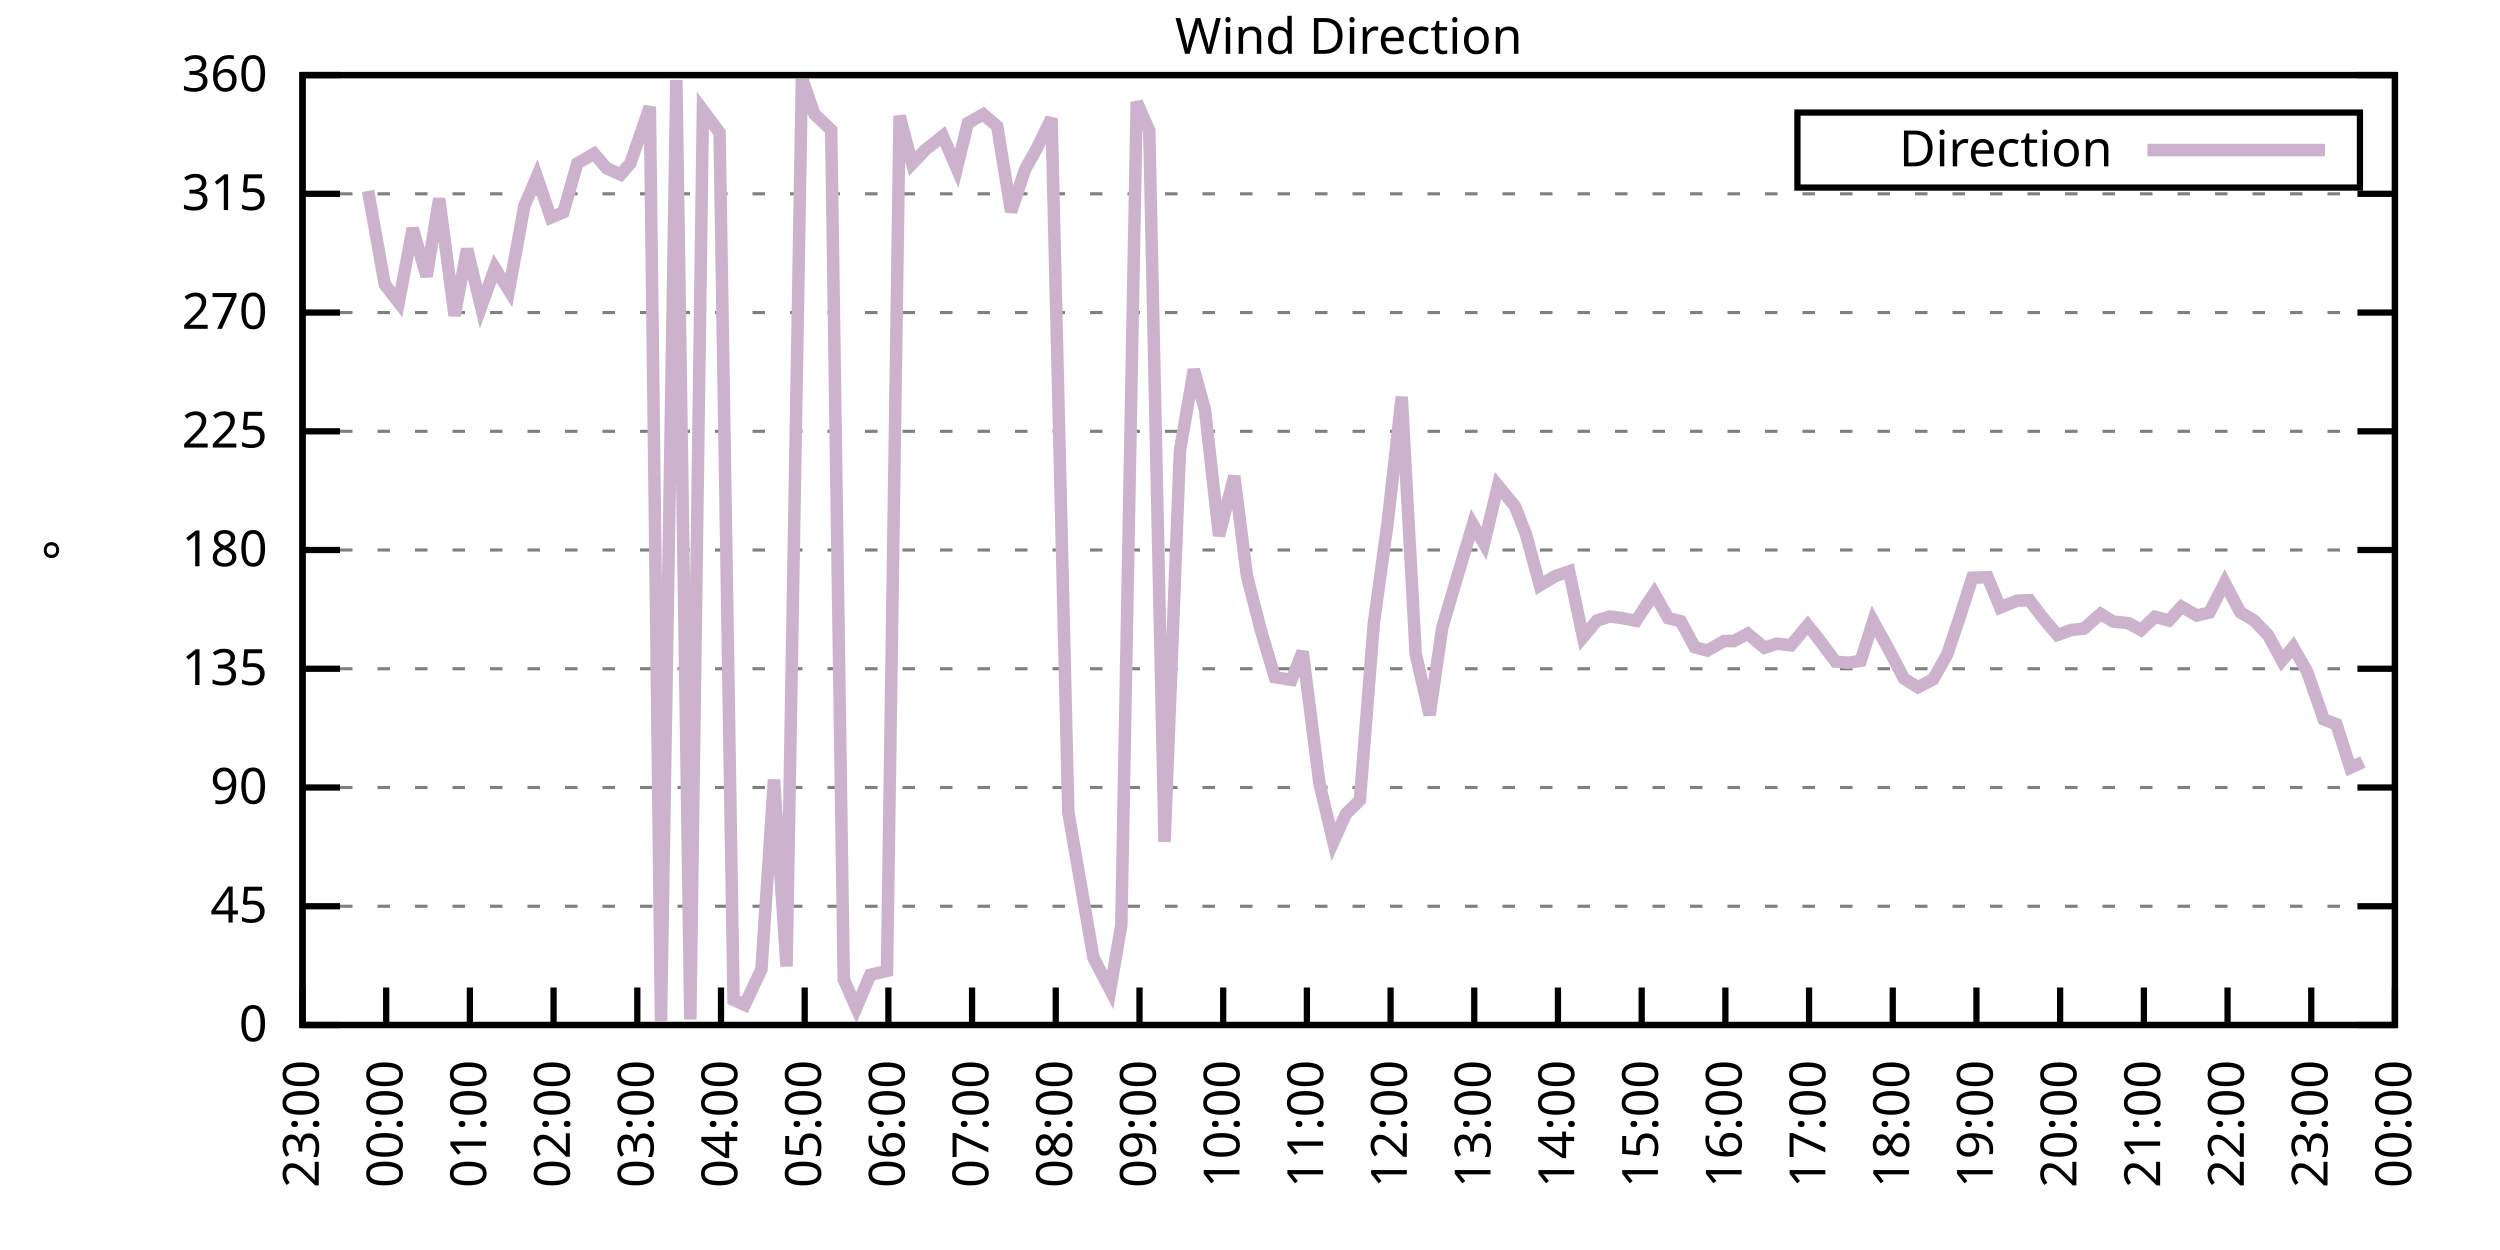
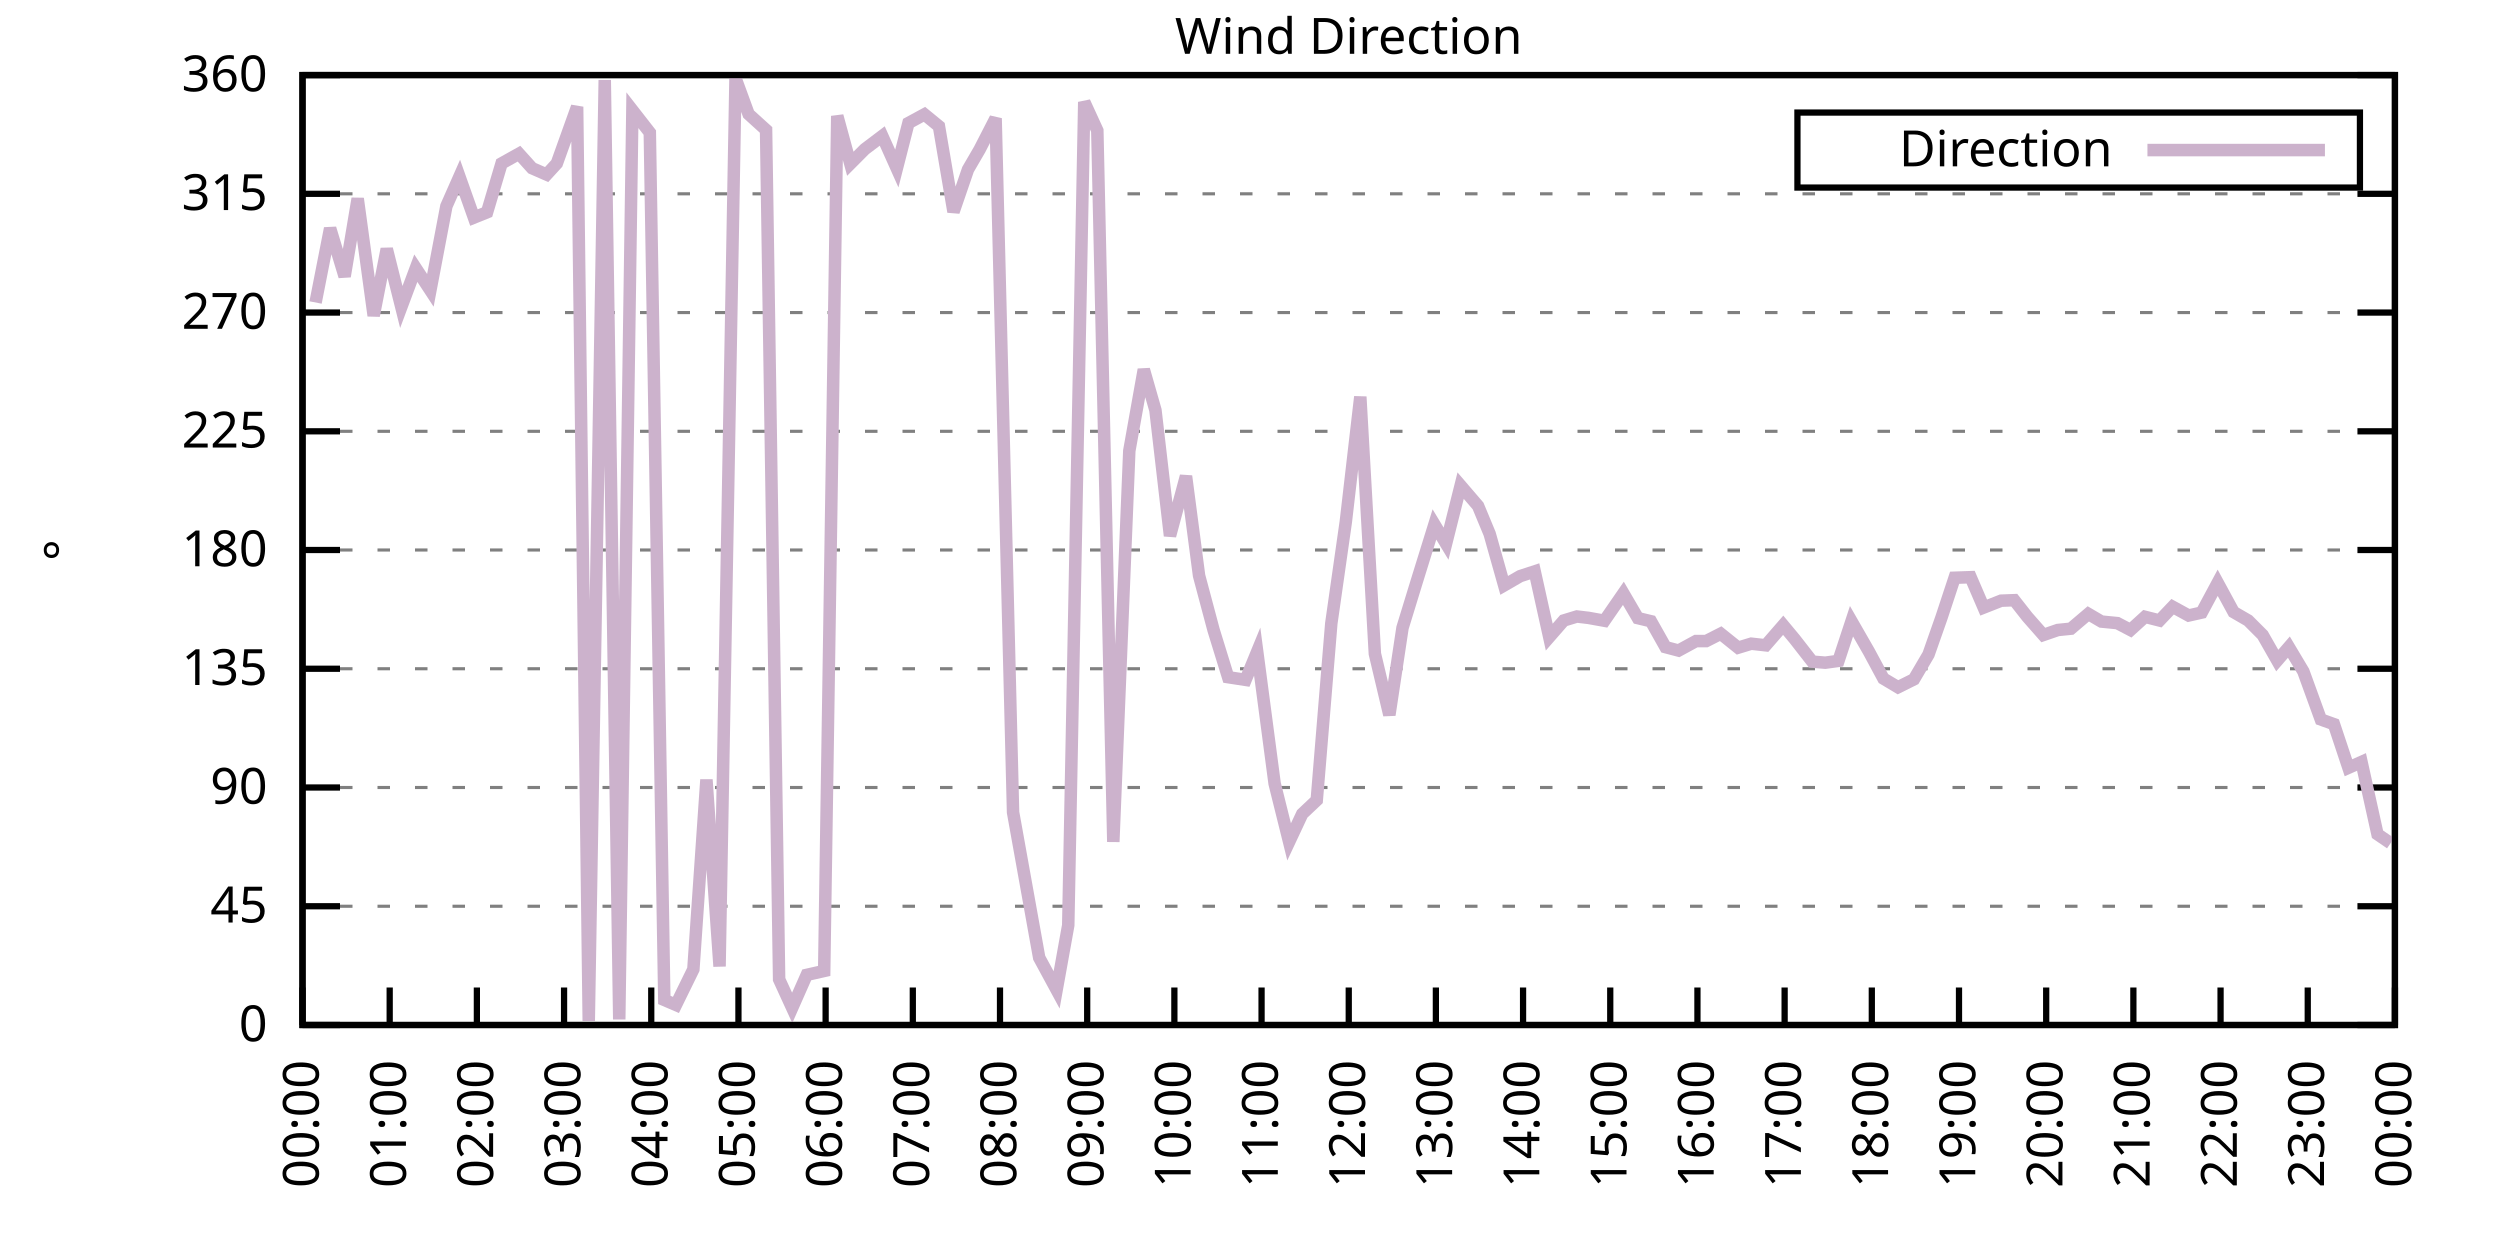
<svg xmlns="http://www.w3.org/2000/svg" xmlns:xlink="http://www.w3.org/1999/xlink" width="400" height="200" viewBox="0 0 400 200">
  <g id="gnuplot_canvas">
    <rect x="0" y="0" width="400" height="200" fill="none" />
    <defs>
      <circle id="gpDot" r="0.5" stroke-width="0.5" stroke="currentColor" />
      <path id="gpPt0" stroke-width="0.333" stroke="currentColor" d="M-1,0 h2 M0,-1 v2" />
      <path id="gpPt1" stroke-width="0.333" stroke="currentColor" d="M-1,-1 L1,1 M1,-1 L-1,1" />
      <path id="gpPt2" stroke-width="0.333" stroke="currentColor" d="M-1,0 L1,0 M0,-1 L0,1 M-1,-1 L1,1 M-1,1 L1,-1" />
      <rect id="gpPt3" stroke-width="0.333" stroke="currentColor" x="-1" y="-1" width="2" height="2" />
      <rect id="gpPt4" stroke-width="0.333" stroke="currentColor" fill="currentColor" x="-1" y="-1" width="2" height="2" />
      <circle id="gpPt5" stroke-width="0.333" stroke="currentColor" cx="0" cy="0" r="1" />
      <use xlink:href="#gpPt5" id="gpPt6" fill="currentColor" stroke="none" />
      <path id="gpPt7" stroke-width="0.333" stroke="currentColor" d="M0,-1.33 L-1.33,0.67 L1.33,0.67 z" />
      <use xlink:href="#gpPt7" id="gpPt8" fill="currentColor" stroke="none" />
      <use xlink:href="#gpPt7" id="gpPt9" stroke="currentColor" transform="rotate(180)" />
      <use xlink:href="#gpPt9" id="gpPt10" fill="currentColor" stroke="none" />
      <use xlink:href="#gpPt3" id="gpPt11" stroke="currentColor" transform="rotate(45)" />
      <use xlink:href="#gpPt11" id="gpPt12" fill="currentColor" stroke="none" />
      <path id="gpPt13" stroke-width="0.333" stroke="currentColor" d="M0,1.330 L1.265,0.411 L0.782,-1.067 L-0.782,-1.076 L-1.265,0.411 z" />
      <use xlink:href="#gpPt13" id="gpPt14" fill="currentColor" stroke="none" />
      <filter id="textbox" filterUnits="objectBoundingBox" x="0" y="0" height="1" width="1">
        <feFlood flood-color="white" flood-opacity="1" result="bgnd" />
        <feComposite in="SourceGraphic" in2="bgnd" operator="atop" />
      </filter>
      <filter id="greybox" filterUnits="objectBoundingBox" x="0" y="0" height="1" width="1">
        <feFlood flood-color="lightgrey" flood-opacity="1" result="grey" />
        <feComposite in="SourceGraphic" in2="grey" operator="atop" />
      </filter>
    </defs>
    <g fill="none" color="white" stroke="currentColor" stroke-width="1.00" stroke-linecap="butt" stroke-linejoin="miter">
</g>
    <g fill="none" color="black" stroke="currentColor" stroke-width="1.00" stroke-linecap="butt" stroke-linejoin="miter">
      <g stroke="none" shape-rendering="crispEdges">
        <polygon fill="rgb(255, 255, 255)" points="48.40,164.00 383.18,164.00 383.18,12.02 48.40,12.02 " />
      </g>
    </g>
    <g fill="none" color="black" stroke="currentColor" stroke-width="1.00" stroke-linecap="butt" stroke-linejoin="miter">
</g>
    <g fill="none" color="black" stroke="black" stroke-width="0.50" stroke-linecap="butt" stroke-linejoin="miter">
</g>
    <g fill="none" color="gray" stroke="currentColor" stroke-width="0.50" stroke-linecap="butt" stroke-linejoin="miter">
      <path stroke="gray" stroke-dasharray="2,4" class="gridline" d="M48.40,164.00 L383.19,164.00  " />
    </g>
    <g fill="none" color="gray" stroke="gray" stroke-width="1.00" stroke-linecap="butt" stroke-linejoin="miter">
</g>
    <g fill="none" color="black" stroke="currentColor" stroke-width="1.00" stroke-linecap="butt" stroke-linejoin="miter">
      <path stroke="black" d="M48.40,164.00 L54.40,164.00 M383.19,164.00 L377.19,164.00  " />
      <g transform="translate(42.80,166.60)" stroke="none" fill="black" font-family="Sans" font-size="8.00" text-anchor="end">
        <text>
          <tspan font-family="Sans"> 0</tspan>
        </text>
      </g>
    </g>
    <g fill="none" color="black" stroke="currentColor" stroke-width="1.00" stroke-linecap="butt" stroke-linejoin="miter">
</g>
    <g fill="none" color="black" stroke="black" stroke-width="0.50" stroke-linecap="butt" stroke-linejoin="miter">
</g>
    <g fill="none" color="gray" stroke="currentColor" stroke-width="0.50" stroke-linecap="butt" stroke-linejoin="miter">
      <path stroke="gray" stroke-dasharray="2,4" class="gridline" d="M48.40,145.00 L383.19,145.00  " />
    </g>
    <g fill="none" color="gray" stroke="gray" stroke-width="1.00" stroke-linecap="butt" stroke-linejoin="miter">
</g>
    <g fill="none" color="black" stroke="currentColor" stroke-width="1.00" stroke-linecap="butt" stroke-linejoin="miter">
      <path stroke="black" d="M48.40,145.00 L54.40,145.00 M383.19,145.00 L377.19,145.00  " />
      <g transform="translate(42.80,147.60)" stroke="none" fill="black" font-family="Sans" font-size="8.00" text-anchor="end">
        <text>
          <tspan font-family="Sans"> 45</tspan>
        </text>
      </g>
    </g>
    <g fill="none" color="black" stroke="currentColor" stroke-width="1.00" stroke-linecap="butt" stroke-linejoin="miter">
</g>
    <g fill="none" color="black" stroke="black" stroke-width="0.50" stroke-linecap="butt" stroke-linejoin="miter">
</g>
    <g fill="none" color="gray" stroke="currentColor" stroke-width="0.50" stroke-linecap="butt" stroke-linejoin="miter">
      <path stroke="gray" stroke-dasharray="2,4" class="gridline" d="M48.40,126.00 L383.19,126.00  " />
    </g>
    <g fill="none" color="gray" stroke="gray" stroke-width="1.00" stroke-linecap="butt" stroke-linejoin="miter">
</g>
    <g fill="none" color="black" stroke="currentColor" stroke-width="1.00" stroke-linecap="butt" stroke-linejoin="miter">
      <path stroke="black" d="M48.40,126.00 L54.40,126.00 M383.19,126.00 L377.19,126.00  " />
      <g transform="translate(42.80,128.60)" stroke="none" fill="black" font-family="Sans" font-size="8.00" text-anchor="end">
        <text>
          <tspan font-family="Sans"> 90</tspan>
        </text>
      </g>
    </g>
    <g fill="none" color="black" stroke="currentColor" stroke-width="1.00" stroke-linecap="butt" stroke-linejoin="miter">
</g>
    <g fill="none" color="black" stroke="black" stroke-width="0.50" stroke-linecap="butt" stroke-linejoin="miter">
</g>
    <g fill="none" color="gray" stroke="currentColor" stroke-width="0.50" stroke-linecap="butt" stroke-linejoin="miter">
      <path stroke="gray" stroke-dasharray="2,4" class="gridline" d="M48.40,107.00 L383.19,107.00  " />
    </g>
    <g fill="none" color="gray" stroke="gray" stroke-width="1.00" stroke-linecap="butt" stroke-linejoin="miter">
</g>
    <g fill="none" color="black" stroke="currentColor" stroke-width="1.00" stroke-linecap="butt" stroke-linejoin="miter">
      <path stroke="black" d="M48.40,107.00 L54.40,107.00 M383.19,107.00 L377.19,107.00  " />
      <g transform="translate(42.80,109.60)" stroke="none" fill="black" font-family="Sans" font-size="8.00" text-anchor="end">
        <text>
          <tspan font-family="Sans"> 135</tspan>
        </text>
      </g>
    </g>
    <g fill="none" color="black" stroke="currentColor" stroke-width="1.00" stroke-linecap="butt" stroke-linejoin="miter">
</g>
    <g fill="none" color="black" stroke="black" stroke-width="0.50" stroke-linecap="butt" stroke-linejoin="miter">
</g>
    <g fill="none" color="gray" stroke="currentColor" stroke-width="0.50" stroke-linecap="butt" stroke-linejoin="miter">
      <path stroke="gray" stroke-dasharray="2,4" class="gridline" d="M48.40,88.00 L383.19,88.00  " />
    </g>
    <g fill="none" color="gray" stroke="gray" stroke-width="1.00" stroke-linecap="butt" stroke-linejoin="miter">
</g>
    <g fill="none" color="black" stroke="currentColor" stroke-width="1.00" stroke-linecap="butt" stroke-linejoin="miter">
      <path stroke="black" d="M48.40,88.00 L54.40,88.00 M383.19,88.00 L377.19,88.00  " />
      <g transform="translate(42.80,90.60)" stroke="none" fill="black" font-family="Sans" font-size="8.00" text-anchor="end">
        <text>
          <tspan font-family="Sans"> 180</tspan>
        </text>
      </g>
    </g>
    <g fill="none" color="black" stroke="currentColor" stroke-width="1.00" stroke-linecap="butt" stroke-linejoin="miter">
</g>
    <g fill="none" color="black" stroke="black" stroke-width="0.50" stroke-linecap="butt" stroke-linejoin="miter">
</g>
    <g fill="none" color="gray" stroke="currentColor" stroke-width="0.50" stroke-linecap="butt" stroke-linejoin="miter">
      <path stroke="gray" stroke-dasharray="2,4" class="gridline" d="M48.40,69.01 L383.19,69.01  " />
    </g>
    <g fill="none" color="gray" stroke="gray" stroke-width="1.00" stroke-linecap="butt" stroke-linejoin="miter">
</g>
    <g fill="none" color="black" stroke="currentColor" stroke-width="1.00" stroke-linecap="butt" stroke-linejoin="miter">
      <path stroke="black" d="M48.40,69.01 L54.40,69.01 M383.19,69.01 L377.19,69.01  " />
      <g transform="translate(42.80,71.61)" stroke="none" fill="black" font-family="Sans" font-size="8.00" text-anchor="end">
        <text>
          <tspan font-family="Sans"> 225</tspan>
        </text>
      </g>
    </g>
    <g fill="none" color="black" stroke="currentColor" stroke-width="1.00" stroke-linecap="butt" stroke-linejoin="miter">
</g>
    <g fill="none" color="black" stroke="black" stroke-width="0.50" stroke-linecap="butt" stroke-linejoin="miter">
</g>
    <g fill="none" color="gray" stroke="currentColor" stroke-width="0.50" stroke-linecap="butt" stroke-linejoin="miter">
      <path stroke="gray" stroke-dasharray="2,4" class="gridline" d="M48.40,50.01 L383.19,50.01  " />
    </g>
    <g fill="none" color="gray" stroke="gray" stroke-width="1.00" stroke-linecap="butt" stroke-linejoin="miter">
</g>
    <g fill="none" color="black" stroke="currentColor" stroke-width="1.00" stroke-linecap="butt" stroke-linejoin="miter">
      <path stroke="black" d="M48.40,50.01 L54.40,50.01 M383.19,50.01 L377.19,50.01  " />
      <g transform="translate(42.80,52.61)" stroke="none" fill="black" font-family="Sans" font-size="8.00" text-anchor="end">
        <text>
          <tspan font-family="Sans"> 270</tspan>
        </text>
      </g>
    </g>
    <g fill="none" color="black" stroke="currentColor" stroke-width="1.00" stroke-linecap="butt" stroke-linejoin="miter">
</g>
    <g fill="none" color="black" stroke="black" stroke-width="0.50" stroke-linecap="butt" stroke-linejoin="miter">
</g>
    <g fill="none" color="gray" stroke="currentColor" stroke-width="0.50" stroke-linecap="butt" stroke-linejoin="miter">
      <path stroke="gray" stroke-dasharray="2,4" class="gridline" d="M48.40,31.01 L383.19,31.01  " />
    </g>
    <g fill="none" color="gray" stroke="gray" stroke-width="1.00" stroke-linecap="butt" stroke-linejoin="miter">
</g>
    <g fill="none" color="black" stroke="currentColor" stroke-width="1.00" stroke-linecap="butt" stroke-linejoin="miter">
      <path stroke="black" d="M48.40,31.01 L54.40,31.01 M383.19,31.01 L377.19,31.01  " />
      <g transform="translate(42.80,33.61)" stroke="none" fill="black" font-family="Sans" font-size="8.00" text-anchor="end">
        <text>
          <tspan font-family="Sans"> 315</tspan>
        </text>
      </g>
    </g>
    <g fill="none" color="black" stroke="currentColor" stroke-width="1.00" stroke-linecap="butt" stroke-linejoin="miter">
</g>
    <g fill="none" color="black" stroke="black" stroke-width="0.50" stroke-linecap="butt" stroke-linejoin="miter">
</g>
    <g fill="none" color="gray" stroke="currentColor" stroke-width="0.50" stroke-linecap="butt" stroke-linejoin="miter">
      <path stroke="gray" stroke-dasharray="2,4" class="gridline" d="M48.40,12.01 L383.19,12.01  " />
    </g>
    <g fill="none" color="gray" stroke="gray" stroke-width="1.00" stroke-linecap="butt" stroke-linejoin="miter">
</g>
    <g fill="none" color="black" stroke="currentColor" stroke-width="1.00" stroke-linecap="butt" stroke-linejoin="miter">
      <path stroke="black" d="M48.40,12.01 L54.40,12.01 M383.19,12.01 L377.19,12.01  " />
      <g transform="translate(42.80,14.61)" stroke="none" fill="black" font-family="Sans" font-size="8.00" text-anchor="end">
        <text>
          <tspan font-family="Sans"> 360</tspan>
        </text>
      </g>
    </g>
    <g fill="none" color="black" stroke="currentColor" stroke-width="1.00" stroke-linecap="butt" stroke-linejoin="miter">
      <path stroke="black" d="M48.40,164.00 L48.40,158.00  " />
      <g transform="translate(51.00,169.60) rotate(270.00)" stroke="none" fill="black" font-family="Sans" font-size="8.00" text-anchor="end">
        <text>
-           <tspan font-family="Sans">23:00</tspan>
-         </text>
-       </g>
-     </g>
-     <g fill="none" color="black" stroke="currentColor" stroke-width="1.00" stroke-linecap="butt" stroke-linejoin="miter">
-       <path stroke="black" d="M61.79,164.00 L61.79,158.00  " />
-       <g transform="translate(64.39,169.60) rotate(270.00)" stroke="none" fill="black" font-family="Sans" font-size="8.00" text-anchor="end">
-         <text>
          <tspan font-family="Sans">00:00</tspan>
        </text>
      </g>
    </g>
    <g fill="none" color="black" stroke="currentColor" stroke-width="1.00" stroke-linecap="butt" stroke-linejoin="miter">
-       <path stroke="black" d="M75.18,164.00 L75.18,158.00  " />
-       <g transform="translate(77.78,169.60) rotate(270.00)" stroke="none" fill="black" font-family="Sans" font-size="8.00" text-anchor="end">
+       <path stroke="black" d="M62.35,164.00 L62.35,158.00  " />
+       <g transform="translate(64.95,169.60) rotate(270.00)" stroke="none" fill="black" font-family="Sans" font-size="8.00" text-anchor="end">
        <text>
          <tspan font-family="Sans">01:00</tspan>
        </text>
      </g>
    </g>
    <g fill="none" color="black" stroke="currentColor" stroke-width="1.00" stroke-linecap="butt" stroke-linejoin="miter">
-       <path stroke="black" d="M88.57,164.00 L88.57,158.00  " />
-       <g transform="translate(91.17,169.60) rotate(270.00)" stroke="none" fill="black" font-family="Sans" font-size="8.00" text-anchor="end">
+       <path stroke="black" d="M76.30,164.00 L76.30,158.00  " />
+       <g transform="translate(78.90,169.60) rotate(270.00)" stroke="none" fill="black" font-family="Sans" font-size="8.00" text-anchor="end">
        <text>
          <tspan font-family="Sans">02:00</tspan>
        </text>
      </g>
    </g>
    <g fill="none" color="black" stroke="currentColor" stroke-width="1.00" stroke-linecap="butt" stroke-linejoin="miter">
-       <path stroke="black" d="M101.97,164.00 L101.97,158.00  " />
-       <g transform="translate(104.57,169.60) rotate(270.00)" stroke="none" fill="black" font-family="Sans" font-size="8.00" text-anchor="end">
+       <path stroke="black" d="M90.25,164.00 L90.25,158.00  " />
+       <g transform="translate(92.85,169.60) rotate(270.00)" stroke="none" fill="black" font-family="Sans" font-size="8.00" text-anchor="end">
        <text>
          <tspan font-family="Sans">03:00</tspan>
        </text>
      </g>
    </g>
    <g fill="none" color="black" stroke="currentColor" stroke-width="1.00" stroke-linecap="butt" stroke-linejoin="miter">
-       <path stroke="black" d="M115.36,164.00 L115.36,158.00  " />
-       <g transform="translate(117.96,169.60) rotate(270.00)" stroke="none" fill="black" font-family="Sans" font-size="8.00" text-anchor="end">
+       <path stroke="black" d="M104.20,164.00 L104.20,158.00  " />
+       <g transform="translate(106.80,169.60) rotate(270.00)" stroke="none" fill="black" font-family="Sans" font-size="8.00" text-anchor="end">
        <text>
          <tspan font-family="Sans">04:00</tspan>
        </text>
      </g>
    </g>
    <g fill="none" color="black" stroke="currentColor" stroke-width="1.00" stroke-linecap="butt" stroke-linejoin="miter">
-       <path stroke="black" d="M128.75,164.00 L128.75,158.00  " />
-       <g transform="translate(131.35,169.60) rotate(270.00)" stroke="none" fill="black" font-family="Sans" font-size="8.00" text-anchor="end">
+       <path stroke="black" d="M118.15,164.00 L118.15,158.00  " />
+       <g transform="translate(120.75,169.60) rotate(270.00)" stroke="none" fill="black" font-family="Sans" font-size="8.00" text-anchor="end">
        <text>
          <tspan font-family="Sans">05:00</tspan>
        </text>
      </g>
    </g>
    <g fill="none" color="black" stroke="currentColor" stroke-width="1.00" stroke-linecap="butt" stroke-linejoin="miter">
-       <path stroke="black" d="M142.14,164.00 L142.14,158.00  " />
-       <g transform="translate(144.74,169.60) rotate(270.00)" stroke="none" fill="black" font-family="Sans" font-size="8.00" text-anchor="end">
+       <path stroke="black" d="M132.10,164.00 L132.10,158.00  " />
+       <g transform="translate(134.70,169.60) rotate(270.00)" stroke="none" fill="black" font-family="Sans" font-size="8.00" text-anchor="end">
        <text>
          <tspan font-family="Sans">06:00</tspan>
        </text>
      </g>
    </g>
    <g fill="none" color="black" stroke="currentColor" stroke-width="1.00" stroke-linecap="butt" stroke-linejoin="miter">
-       <path stroke="black" d="M155.53,164.00 L155.53,158.00  " />
-       <g transform="translate(158.13,169.60) rotate(270.00)" stroke="none" fill="black" font-family="Sans" font-size="8.00" text-anchor="end">
+       <path stroke="black" d="M146.05,164.00 L146.05,158.00  " />
+       <g transform="translate(148.65,169.60) rotate(270.00)" stroke="none" fill="black" font-family="Sans" font-size="8.00" text-anchor="end">
        <text>
          <tspan font-family="Sans">07:00</tspan>
        </text>
      </g>
    </g>
    <g fill="none" color="black" stroke="currentColor" stroke-width="1.00" stroke-linecap="butt" stroke-linejoin="miter">
-       <path stroke="black" d="M168.92,164.00 L168.92,158.00  " />
-       <g transform="translate(171.52,169.60) rotate(270.00)" stroke="none" fill="black" font-family="Sans" font-size="8.00" text-anchor="end">
+       <path stroke="black" d="M160.00,164.00 L160.00,158.00  " />
+       <g transform="translate(162.60,169.60) rotate(270.00)" stroke="none" fill="black" font-family="Sans" font-size="8.00" text-anchor="end">
        <text>
          <tspan font-family="Sans">08:00</tspan>
        </text>
      </g>
    </g>
    <g fill="none" color="black" stroke="currentColor" stroke-width="1.00" stroke-linecap="butt" stroke-linejoin="miter">
-       <path stroke="black" d="M182.32,164.00 L182.32,158.00  " />
-       <g transform="translate(184.92,169.60) rotate(270.00)" stroke="none" fill="black" font-family="Sans" font-size="8.00" text-anchor="end">
+       <path stroke="black" d="M173.95,164.00 L173.95,158.00  " />
+       <g transform="translate(176.55,169.60) rotate(270.00)" stroke="none" fill="black" font-family="Sans" font-size="8.00" text-anchor="end">
        <text>
          <tspan font-family="Sans">09:00</tspan>
        </text>
      </g>
    </g>
    <g fill="none" color="black" stroke="currentColor" stroke-width="1.00" stroke-linecap="butt" stroke-linejoin="miter">
-       <path stroke="black" d="M195.71,164.00 L195.71,158.00  " />
-       <g transform="translate(198.31,169.60) rotate(270.00)" stroke="none" fill="black" font-family="Sans" font-size="8.00" text-anchor="end">
+       <path stroke="black" d="M187.90,164.00 L187.90,158.00  " />
+       <g transform="translate(190.50,169.60) rotate(270.00)" stroke="none" fill="black" font-family="Sans" font-size="8.00" text-anchor="end">
        <text>
          <tspan font-family="Sans">10:00</tspan>
        </text>
      </g>
    </g>
    <g fill="none" color="black" stroke="currentColor" stroke-width="1.00" stroke-linecap="butt" stroke-linejoin="miter">
-       <path stroke="black" d="M209.10,164.00 L209.10,158.00  " />
-       <g transform="translate(211.70,169.60) rotate(270.00)" stroke="none" fill="black" font-family="Sans" font-size="8.00" text-anchor="end">
+       <path stroke="black" d="M201.85,164.00 L201.85,158.00  " />
+       <g transform="translate(204.45,169.60) rotate(270.00)" stroke="none" fill="black" font-family="Sans" font-size="8.00" text-anchor="end">
        <text>
          <tspan font-family="Sans">11:00</tspan>
        </text>
      </g>
    </g>
    <g fill="none" color="black" stroke="currentColor" stroke-width="1.00" stroke-linecap="butt" stroke-linejoin="miter">
-       <path stroke="black" d="M222.49,164.00 L222.49,158.00  " />
-       <g transform="translate(225.09,169.60) rotate(270.00)" stroke="none" fill="black" font-family="Sans" font-size="8.00" text-anchor="end">
+       <path stroke="black" d="M215.80,164.00 L215.80,158.00  " />
+       <g transform="translate(218.40,169.60) rotate(270.00)" stroke="none" fill="black" font-family="Sans" font-size="8.00" text-anchor="end">
        <text>
          <tspan font-family="Sans">12:00</tspan>
        </text>
      </g>
    </g>
    <g fill="none" color="black" stroke="currentColor" stroke-width="1.00" stroke-linecap="butt" stroke-linejoin="miter">
-       <path stroke="black" d="M235.88,164.00 L235.88,158.00  " />
-       <g transform="translate(238.48,169.60) rotate(270.00)" stroke="none" fill="black" font-family="Sans" font-size="8.00" text-anchor="end">
+       <path stroke="black" d="M229.74,164.00 L229.74,158.00  " />
+       <g transform="translate(232.34,169.60) rotate(270.00)" stroke="none" fill="black" font-family="Sans" font-size="8.00" text-anchor="end">
        <text>
          <tspan font-family="Sans">13:00</tspan>
        </text>
      </g>
    </g>
    <g fill="none" color="black" stroke="currentColor" stroke-width="1.00" stroke-linecap="butt" stroke-linejoin="miter">
-       <path stroke="black" d="M249.27,164.00 L249.27,158.00  " />
-       <g transform="translate(251.87,169.60) rotate(270.00)" stroke="none" fill="black" font-family="Sans" font-size="8.00" text-anchor="end">
+       <path stroke="black" d="M243.69,164.00 L243.69,158.00  " />
+       <g transform="translate(246.29,169.60) rotate(270.00)" stroke="none" fill="black" font-family="Sans" font-size="8.00" text-anchor="end">
        <text>
          <tspan font-family="Sans">14:00</tspan>
        </text>
      </g>
    </g>
    <g fill="none" color="black" stroke="currentColor" stroke-width="1.00" stroke-linecap="butt" stroke-linejoin="miter">
-       <path stroke="black" d="M262.67,164.00 L262.67,158.00  " />
-       <g transform="translate(265.27,169.60) rotate(270.00)" stroke="none" fill="black" font-family="Sans" font-size="8.00" text-anchor="end">
+       <path stroke="black" d="M257.64,164.00 L257.64,158.00  " />
+       <g transform="translate(260.24,169.60) rotate(270.00)" stroke="none" fill="black" font-family="Sans" font-size="8.00" text-anchor="end">
        <text>
          <tspan font-family="Sans">15:00</tspan>
        </text>
      </g>
    </g>
    <g fill="none" color="black" stroke="currentColor" stroke-width="1.00" stroke-linecap="butt" stroke-linejoin="miter">
-       <path stroke="black" d="M276.06,164.00 L276.06,158.00  " />
-       <g transform="translate(278.66,169.60) rotate(270.00)" stroke="none" fill="black" font-family="Sans" font-size="8.00" text-anchor="end">
+       <path stroke="black" d="M271.59,164.00 L271.59,158.00  " />
+       <g transform="translate(274.19,169.60) rotate(270.00)" stroke="none" fill="black" font-family="Sans" font-size="8.00" text-anchor="end">
        <text>
          <tspan font-family="Sans">16:00</tspan>
        </text>
      </g>
    </g>
    <g fill="none" color="black" stroke="currentColor" stroke-width="1.00" stroke-linecap="butt" stroke-linejoin="miter">
-       <path stroke="black" d="M289.45,164.00 L289.45,158.00  " />
-       <g transform="translate(292.05,169.60) rotate(270.00)" stroke="none" fill="black" font-family="Sans" font-size="8.00" text-anchor="end">
+       <path stroke="black" d="M285.54,164.00 L285.54,158.00  " />
+       <g transform="translate(288.14,169.60) rotate(270.00)" stroke="none" fill="black" font-family="Sans" font-size="8.00" text-anchor="end">
        <text>
          <tspan font-family="Sans">17:00</tspan>
        </text>
      </g>
    </g>
    <g fill="none" color="black" stroke="currentColor" stroke-width="1.00" stroke-linecap="butt" stroke-linejoin="miter">
-       <path stroke="black" d="M302.84,164.00 L302.84,158.00  " />
-       <g transform="translate(305.44,169.60) rotate(270.00)" stroke="none" fill="black" font-family="Sans" font-size="8.00" text-anchor="end">
+       <path stroke="black" d="M299.49,164.00 L299.49,158.00  " />
+       <g transform="translate(302.09,169.60) rotate(270.00)" stroke="none" fill="black" font-family="Sans" font-size="8.00" text-anchor="end">
        <text>
          <tspan font-family="Sans">18:00</tspan>
        </text>
      </g>
    </g>
    <g fill="none" color="black" stroke="currentColor" stroke-width="1.00" stroke-linecap="butt" stroke-linejoin="miter">
-       <path stroke="black" d="M316.23,164.00 L316.23,158.00  " />
-       <g transform="translate(318.83,169.60) rotate(270.00)" stroke="none" fill="black" font-family="Sans" font-size="8.00" text-anchor="end">
+       <path stroke="black" d="M313.44,164.00 L313.44,158.00  " />
+       <g transform="translate(316.04,169.60) rotate(270.00)" stroke="none" fill="black" font-family="Sans" font-size="8.00" text-anchor="end">
        <text>
          <tspan font-family="Sans">19:00</tspan>
        </text>
      </g>
    </g>
    <g fill="none" color="black" stroke="currentColor" stroke-width="1.00" stroke-linecap="butt" stroke-linejoin="miter">
-       <path stroke="black" d="M329.62,164.00 L329.62,158.00  " />
-       <g transform="translate(332.22,169.60) rotate(270.00)" stroke="none" fill="black" font-family="Sans" font-size="8.00" text-anchor="end">
+       <path stroke="black" d="M327.39,164.00 L327.39,158.00  " />
+       <g transform="translate(329.99,169.60) rotate(270.00)" stroke="none" fill="black" font-family="Sans" font-size="8.00" text-anchor="end">
        <text>
          <tspan font-family="Sans">20:00</tspan>
        </text>
      </g>
    </g>
    <g fill="none" color="black" stroke="currentColor" stroke-width="1.00" stroke-linecap="butt" stroke-linejoin="miter">
-       <path stroke="black" d="M343.02,164.00 L343.02,158.00  " />
-       <g transform="translate(345.62,169.60) rotate(270.00)" stroke="none" fill="black" font-family="Sans" font-size="8.00" text-anchor="end">
+       <path stroke="black" d="M341.34,164.00 L341.34,158.00  " />
+       <g transform="translate(343.94,169.60) rotate(270.00)" stroke="none" fill="black" font-family="Sans" font-size="8.00" text-anchor="end">
        <text>
          <tspan font-family="Sans">21:00</tspan>
        </text>
      </g>
    </g>
    <g fill="none" color="black" stroke="currentColor" stroke-width="1.00" stroke-linecap="butt" stroke-linejoin="miter">
-       <path stroke="black" d="M356.41,164.00 L356.41,158.00  " />
-       <g transform="translate(359.01,169.60) rotate(270.00)" stroke="none" fill="black" font-family="Sans" font-size="8.00" text-anchor="end">
+       <path stroke="black" d="M355.29,164.00 L355.29,158.00  " />
+       <g transform="translate(357.89,169.60) rotate(270.00)" stroke="none" fill="black" font-family="Sans" font-size="8.00" text-anchor="end">
        <text>
          <tspan font-family="Sans">22:00</tspan>
        </text>
      </g>
    </g>
    <g fill="none" color="black" stroke="currentColor" stroke-width="1.00" stroke-linecap="butt" stroke-linejoin="miter">
-       <path stroke="black" d="M369.80,164.00 L369.80,158.00  " />
-       <g transform="translate(372.40,169.60) rotate(270.00)" stroke="none" fill="black" font-family="Sans" font-size="8.00" text-anchor="end">
+       <path stroke="black" d="M369.24,164.00 L369.24,158.00  " />
+       <g transform="translate(371.84,169.60) rotate(270.00)" stroke="none" fill="black" font-family="Sans" font-size="8.00" text-anchor="end">
        <text>
          <tspan font-family="Sans">23:00</tspan>
        </text>
      </g>
    </g>
    <g fill="none" color="black" stroke="currentColor" stroke-width="1.00" stroke-linecap="butt" stroke-linejoin="miter">
      <path stroke="black" d="M383.19,164.00 L383.19,158.00  " />
      <g transform="translate(385.79,169.60) rotate(270.00)" stroke="none" fill="black" font-family="Sans" font-size="8.00" text-anchor="end">
        <text>
          <tspan font-family="Sans">00:00</tspan>
        </text>
      </g>
    </g>
    <g fill="none" color="black" stroke="currentColor" stroke-width="1.00" stroke-linecap="butt" stroke-linejoin="miter">
</g>
    <g fill="none" color="black" stroke="currentColor" stroke-width="1.00" stroke-linecap="butt" stroke-linejoin="miter">
      <path stroke="black" d="M48.40,12.01 L48.40,164.00 L383.19,164.00 L383.19,12.01 L48.40,12.01 Z  " />
    </g>
    <g fill="none" color="black" stroke="currentColor" stroke-width="1.00" stroke-linecap="butt" stroke-linejoin="miter">
</g>
    <g fill="none" color="black" stroke="currentColor" stroke-width="1.00" stroke-linecap="butt" stroke-linejoin="miter">
      <path stroke="black" d="M287.59,30.01 L287.59,18.01 L377.59,18.01 L377.59,30.01 L287.59,30.01 Z  " />
    </g>
    <g id="Wind_direction_plot_1">
      <g fill="none" color="white" stroke="black" stroke-width="2.00" stroke-linecap="butt" stroke-linejoin="miter">
</g>
      <g fill="none" color="black" stroke="currentColor" stroke-width="2.00" stroke-linecap="butt" stroke-linejoin="miter">
        <g transform="translate(337.99,26.61)" stroke="none" fill="black" font-family="Sans" font-size="8.00" text-anchor="end">
          <text>
            <tspan font-family="Sans">Direction</tspan>
          </text>
        </g>
      </g>
      <g fill="none" color="black" stroke="currentColor" stroke-width="2.00" stroke-linecap="butt" stroke-linejoin="miter">
-         <path stroke="rgb(204, 178, 204)" d="M343.59,24.01 L371.99,24.01 M58.89,30.54 L61.57,45.53 L63.80,48.40 L66.03,36.54 L68.26,44.22 L70.27,31.77   L72.73,50.51 L74.74,39.83 L76.97,49.12 L79.20,42.91 L81.43,46.46 L83.89,32.99 L85.90,28.26 L88.13,34.81   L90.14,33.96 L92.37,26.15 L95.05,24.59 L97.06,26.91 L99.29,27.93 L100.85,26.15 L103.98,17.08 L105.76,163.37   L108.22,12.81 L110.45,163.11 L112.46,17.63 L115.13,21.21 L117.37,159.99 L119.15,160.79 L121.83,155.09 L123.84,124.74   L125.85,154.63 L128.30,12.52 L130.31,18.26 L132.99,20.79 L135.00,156.70 L137.01,161.26 L139.24,155.98 L141.92,155.35   L143.93,18.55 L145.94,26.20 L148.17,23.87 L150.85,21.76 L153.08,26.96 L154.86,19.69 L157.32,18.30 L159.55,20.20   L161.78,33.88 L164.01,27.12 L165.80,23.92 L168.25,18.93 L170.93,129.97 L174.95,153.23 L177.63,158.38 L179.41,148.04   L181.87,16.32 L183.88,20.88 L186.33,134.70 L188.79,72.13 L191.02,59.13 L192.81,65.63 L195.04,85.73 L197.49,76.18   L199.50,92.10 L201.73,100.80 L203.97,108.35 L206.64,108.78 L208.43,104.26 L211.11,125.37 L213.34,134.70 L215.35,130.22   L217.58,128.03 L219.81,99.74 L222.04,83.49 L224.28,63.48 L226.51,104.60 L228.74,114.39 L230.75,100.46 L232.98,92.90   L235.66,83.91 L237.44,86.99 L239.68,77.70 L242.36,80.95 L244.14,85.43 L246.37,93.66 L248.83,92.18 L251.06,91.42   L253.29,101.94 L255.52,99.28 L257.53,98.64 L259.32,98.86 L261.77,99.32 L264.67,94.93 L266.91,98.90 L268.92,99.40   L271.15,103.54 L273.16,104.09 L275.83,102.57 L277.40,102.57 L279.63,101.39 L282.31,103.63 L284.32,102.99 L286.55,103.25   L289.23,100.04 L291.01,102.28 L293.69,105.86 L295.70,106.03 L297.71,105.74 L299.72,99.40 L302.39,104.26 L304.63,108.57   L306.86,109.96 L309.31,108.69 L311.54,104.72 L313.55,98.77 L315.56,92.44 L318.02,92.35 L320.03,97.21 L322.70,96.11   L324.71,96.03 L326.72,98.69 L329.18,101.60 L331.41,100.80 L333.42,100.59 L336.10,98.22 L338.10,99.45 L340.56,99.70   L342.57,100.80 L344.80,98.69 L347.03,99.28 L349.04,97.08 L351.50,98.48 L353.51,98.01 L355.96,93.24 L358.42,97.93   L360.65,99.28 L362.88,101.60 L365.11,105.69 L366.90,103.54 L369.13,107.43 L371.81,115.11 L373.82,115.87 L376.05,122.84   L378.06,121.91  " />
+         <path stroke="rgb(204, 178, 204)" d="M343.59,24.01 L371.99,24.01 M50.49,48.40 L52.82,36.54 L55.14,44.22 L57.23,31.77 L59.79,50.51 L61.88,39.83   L64.21,49.12 L66.53,42.91 L68.86,46.46 L71.42,32.99 L73.51,28.26 L75.83,34.81 L77.93,33.96 L80.25,26.15   L83.04,24.59 L85.13,26.91 L87.46,27.93 L89.09,26.15 L92.34,17.08 L94.20,163.37 L96.76,12.81 L99.08,163.11   L101.18,17.63 L103.97,21.21 L106.29,159.99 L108.15,160.79 L110.94,155.09 L113.03,124.74 L115.13,154.63 L117.68,12.52   L119.78,18.26 L122.57,20.79 L124.66,156.70 L126.75,161.26 L129.08,155.98 L131.87,155.35 L133.96,18.55 L136.05,26.20   L138.37,23.87 L141.16,21.76 L143.49,26.96 L145.35,19.69 L147.91,18.30 L150.23,20.20 L152.56,33.88 L154.88,27.12   L156.74,23.92 L159.30,18.93 L162.09,129.97 L166.27,153.23 L169.06,158.38 L170.92,148.04 L173.48,16.32 L175.57,20.88   L178.13,134.70 L180.69,72.13 L183.01,59.13 L184.87,65.63 L187.20,85.73 L189.76,76.18 L191.85,92.10 L194.17,100.80   L196.50,108.35 L199.29,108.78 L201.15,104.26 L203.94,125.37 L206.26,134.70 L208.36,130.22 L210.68,128.03 L213.01,99.74   L215.33,83.49 L217.65,63.48 L219.98,104.60 L222.30,114.39 L224.40,100.46 L226.72,92.90 L229.51,83.91 L231.37,86.99   L233.70,77.70 L236.49,80.95 L238.35,85.43 L240.67,93.66 L243.23,92.18 L245.55,91.42 L247.88,101.94 L250.20,99.28   L252.30,98.64 L254.16,98.86 L256.71,99.32 L259.74,94.93 L262.06,98.90 L264.15,99.40 L266.48,103.54 L268.57,104.09   L271.36,102.57 L272.99,102.57 L275.31,101.39 L278.10,103.63 L280.20,102.99 L282.52,103.25 L285.31,100.04 L287.17,102.28   L289.96,105.86 L292.05,106.03 L294.15,105.74 L296.24,99.40 L299.03,104.26 L301.35,108.57 L303.68,109.96 L306.23,108.69   L308.56,104.72 L310.65,98.77 L312.74,92.44 L315.30,92.35 L317.39,97.21 L320.18,96.11 L322.28,96.03 L324.37,98.69   L326.93,101.60 L329.25,100.80 L331.34,100.59 L334.13,98.22 L336.23,99.45 L338.78,99.70 L340.88,100.80 L343.20,98.69   L345.53,99.28 L347.62,97.08 L350.18,98.48 L352.27,98.01 L354.83,93.24 L357.38,97.93 L359.71,99.28 L362.03,101.60   L364.36,105.69 L366.22,103.54 L368.54,107.43 L371.33,115.11 L373.43,115.87 L375.75,122.84 L377.84,121.91 L380.40,133.48   L382.49,134.91  " />
      </g>
    </g>
    <g fill="none" color="black" stroke="currentColor" stroke-width="2.00" stroke-linecap="butt" stroke-linejoin="miter">
</g>
    <g fill="none" color="black" stroke="black" stroke-width="1.00" stroke-linecap="butt" stroke-linejoin="miter">
</g>
    <g fill="none" color="black" stroke="currentColor" stroke-width="1.00" stroke-linecap="butt" stroke-linejoin="miter">
      <path stroke="black" d="M48.40,12.01 L48.40,164.00 L383.19,164.00 L383.19,12.01 L48.40,12.01 Z  " />
      <g transform="translate(12.80,88.01) rotate(270.00)" stroke="none" fill="black" font-family="Sans" font-size="8.00" text-anchor="middle">
        <text>
          <tspan font-family="Sans">°</tspan>
        </text>
      </g>
    </g>
    <g fill="none" color="black" stroke="currentColor" stroke-width="1.00" stroke-linecap="butt" stroke-linejoin="miter">
</g>
    <g fill="none" color="black" stroke="currentColor" stroke-width="1.00" stroke-linecap="butt" stroke-linejoin="miter">
      <g transform="translate(215.79,8.61)" stroke="none" fill="black" font-family="Sans" font-size="8.00" text-anchor="middle">
        <text>
          <tspan font-family="Sans">Wind Direction</tspan>
        </text>
      </g>
    </g>
    <g fill="none" color="black" stroke="currentColor" stroke-width="1.00" stroke-linecap="butt" stroke-linejoin="miter">
</g>
  </g>
</svg>
